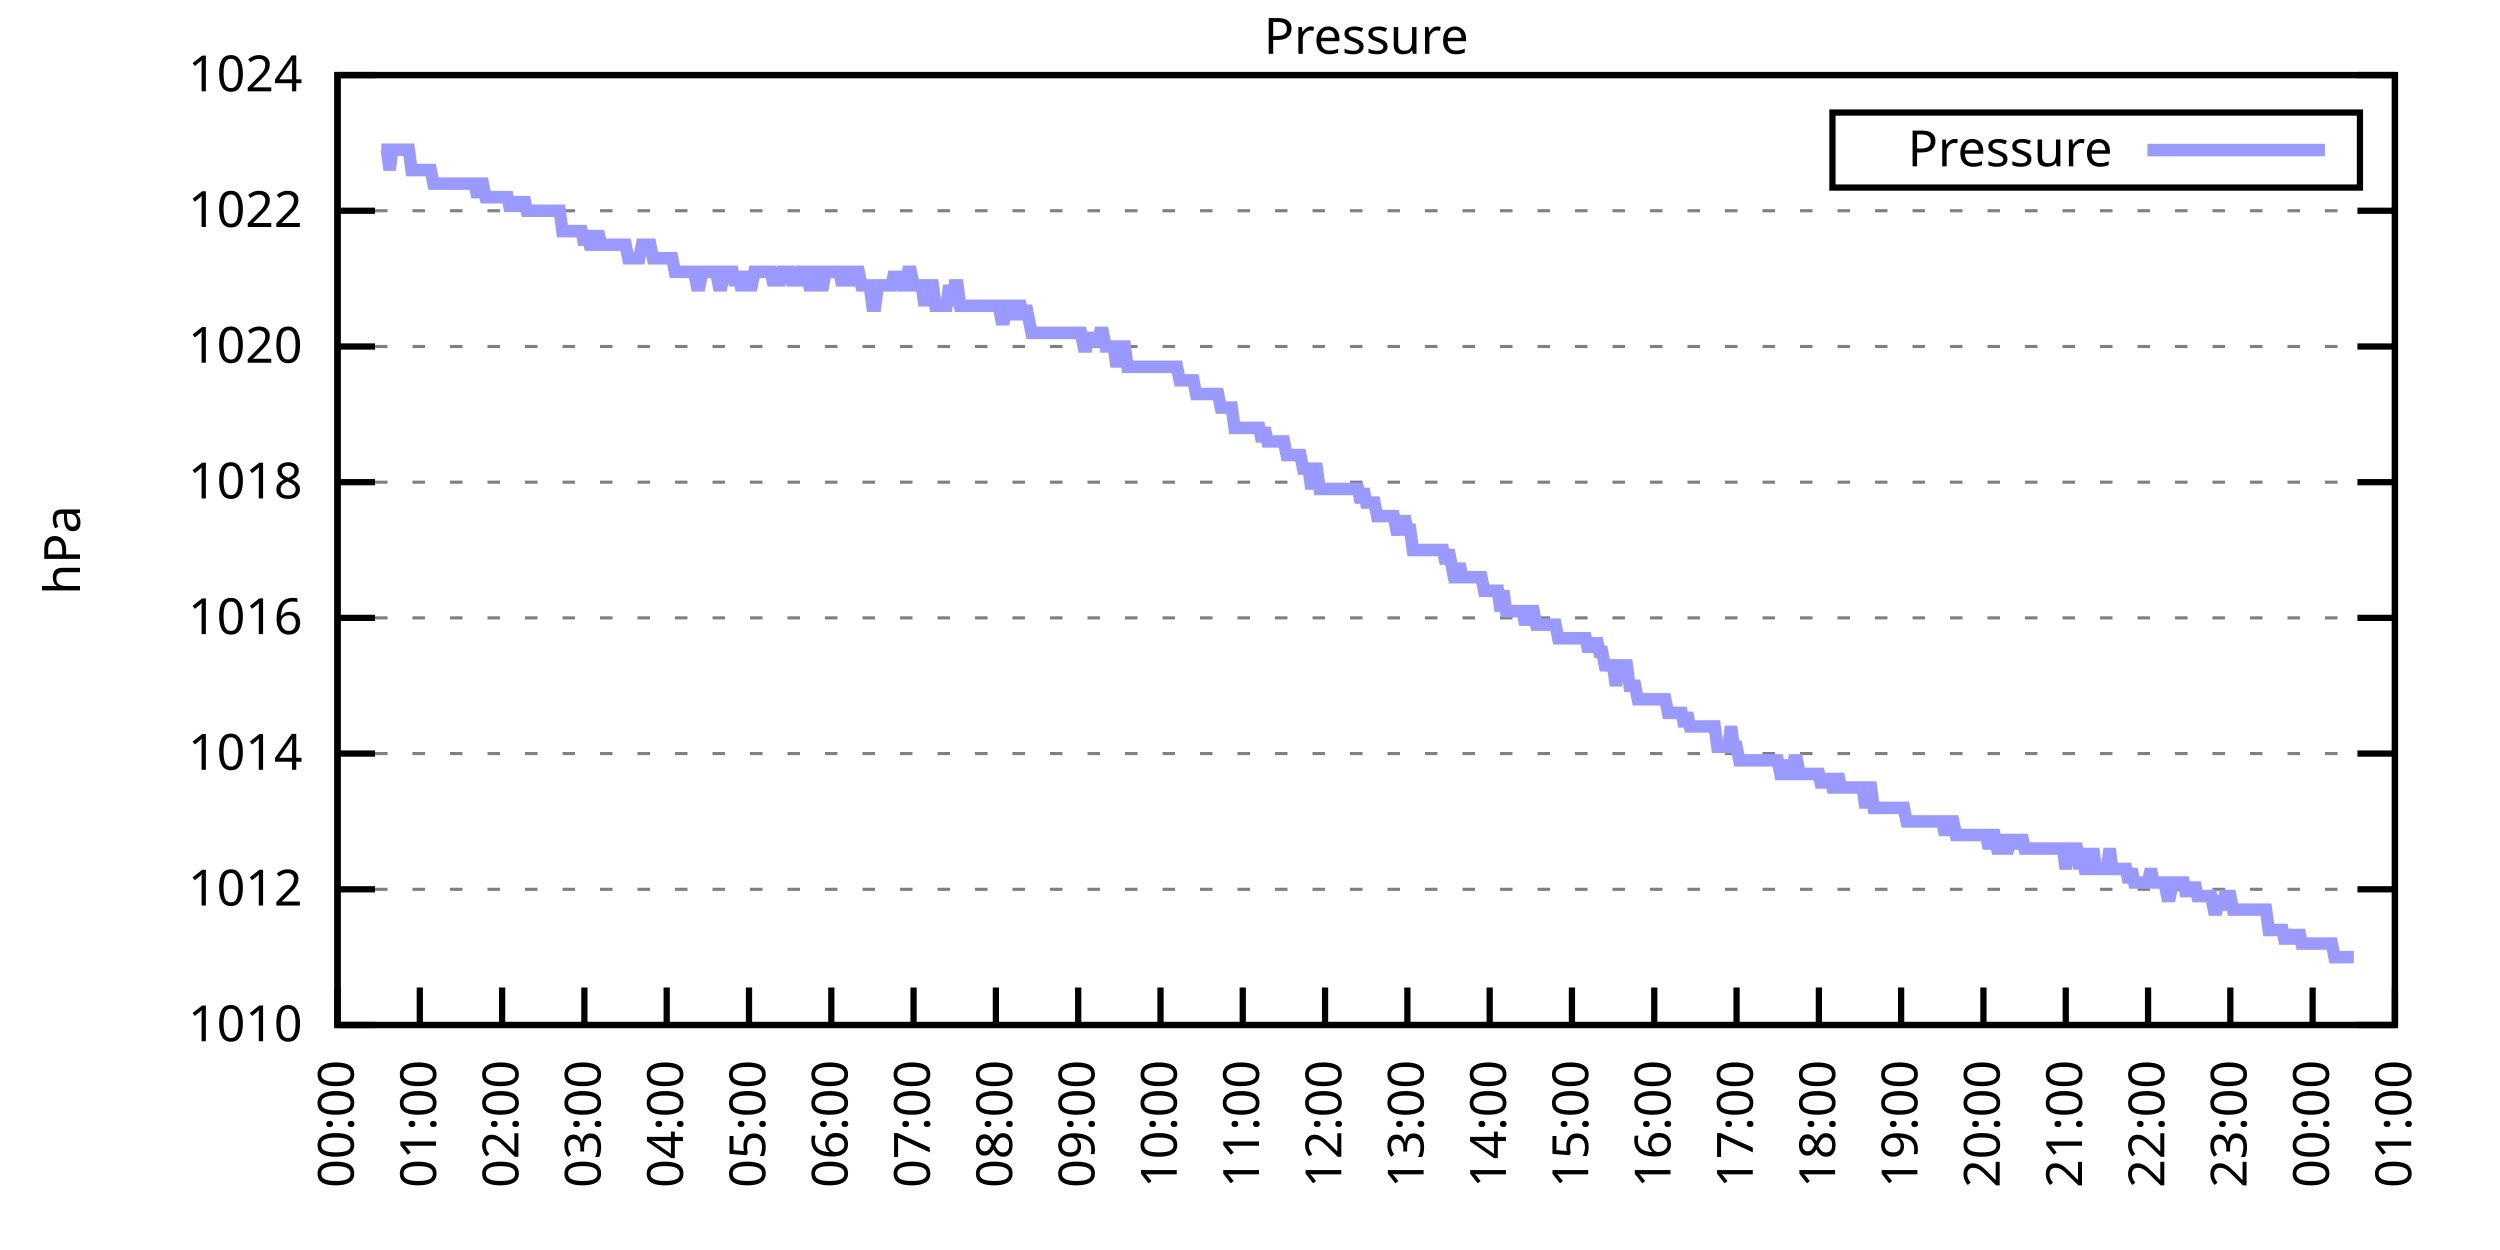
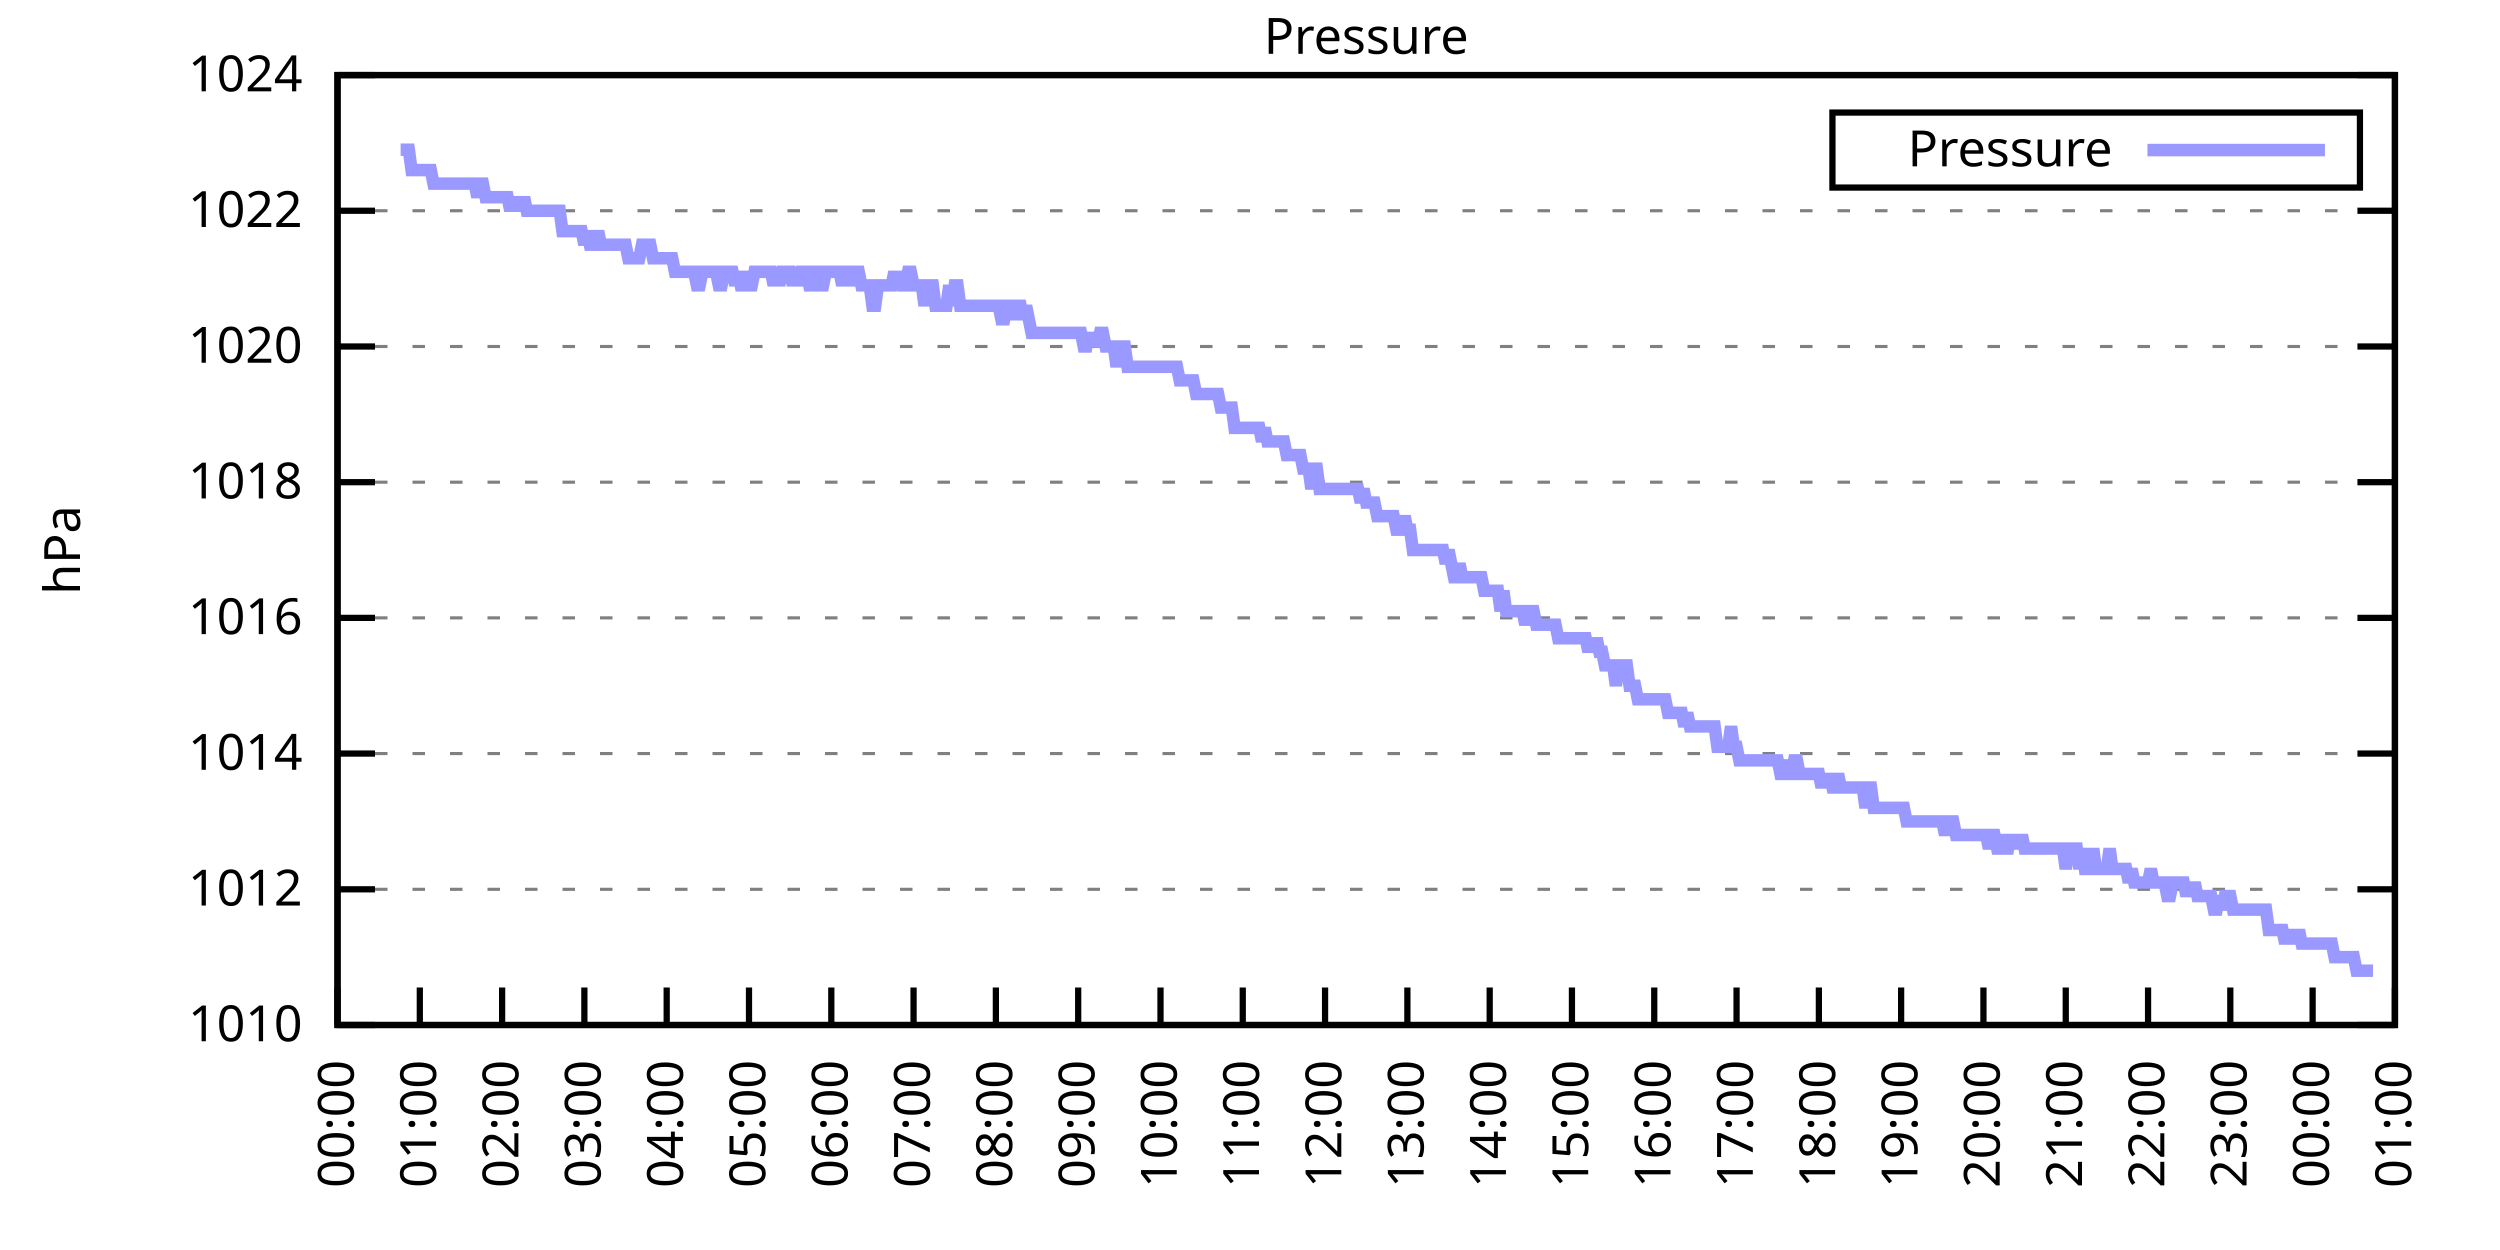
<svg xmlns="http://www.w3.org/2000/svg" xmlns:xlink="http://www.w3.org/1999/xlink" width="400" height="200" viewBox="0 0 400 200">
  <g id="gnuplot_canvas">
    <rect x="0" y="0" width="400" height="200" fill="none" />
    <defs>
      <circle id="gpDot" r="0.5" stroke-width="0.5" stroke="currentColor" />
      <path id="gpPt0" stroke-width="0.333" stroke="currentColor" d="M-1,0 h2 M0,-1 v2" />
      <path id="gpPt1" stroke-width="0.333" stroke="currentColor" d="M-1,-1 L1,1 M1,-1 L-1,1" />
      <path id="gpPt2" stroke-width="0.333" stroke="currentColor" d="M-1,0 L1,0 M0,-1 L0,1 M-1,-1 L1,1 M-1,1 L1,-1" />
      <rect id="gpPt3" stroke-width="0.333" stroke="currentColor" x="-1" y="-1" width="2" height="2" />
      <rect id="gpPt4" stroke-width="0.333" stroke="currentColor" fill="currentColor" x="-1" y="-1" width="2" height="2" />
      <circle id="gpPt5" stroke-width="0.333" stroke="currentColor" cx="0" cy="0" r="1" />
      <use xlink:href="#gpPt5" id="gpPt6" fill="currentColor" stroke="none" />
      <path id="gpPt7" stroke-width="0.333" stroke="currentColor" d="M0,-1.33 L-1.33,0.67 L1.33,0.67 z" />
      <use xlink:href="#gpPt7" id="gpPt8" fill="currentColor" stroke="none" />
      <use xlink:href="#gpPt7" id="gpPt9" stroke="currentColor" transform="rotate(180)" />
      <use xlink:href="#gpPt9" id="gpPt10" fill="currentColor" stroke="none" />
      <use xlink:href="#gpPt3" id="gpPt11" stroke="currentColor" transform="rotate(45)" />
      <use xlink:href="#gpPt11" id="gpPt12" fill="currentColor" stroke="none" />
      <path id="gpPt13" stroke-width="0.333" stroke="currentColor" d="M0,1.330 L1.265,0.411 L0.782,-1.067 L-0.782,-1.076 L-1.265,0.411 z" />
      <use xlink:href="#gpPt13" id="gpPt14" fill="currentColor" stroke="none" />
      <filter id="textbox" filterUnits="objectBoundingBox" x="0" y="0" height="1" width="1">
        <feFlood flood-color="white" flood-opacity="1" result="bgnd" />
        <feComposite in="SourceGraphic" in2="bgnd" operator="atop" />
      </filter>
      <filter id="greybox" filterUnits="objectBoundingBox" x="0" y="0" height="1" width="1">
        <feFlood flood-color="lightgrey" flood-opacity="1" result="grey" />
        <feComposite in="SourceGraphic" in2="grey" operator="atop" />
      </filter>
    </defs>
    <g fill="none" color="white" stroke="currentColor" stroke-width="1.00" stroke-linecap="butt" stroke-linejoin="miter">
</g>
    <g fill="none" color="black" stroke="currentColor" stroke-width="1.00" stroke-linecap="butt" stroke-linejoin="miter">
      <g stroke="none" shape-rendering="crispEdges">
        <polygon fill="rgb(255, 255, 255)" points="54.00,164.00 383.18,164.00 383.18,12.02 54.00,12.02 " />
      </g>
    </g>
    <g fill="none" color="black" stroke="currentColor" stroke-width="1.00" stroke-linecap="butt" stroke-linejoin="miter">
</g>
    <g fill="none" color="black" stroke="black" stroke-width="0.50" stroke-linecap="butt" stroke-linejoin="miter">
</g>
    <g fill="none" color="gray" stroke="currentColor" stroke-width="0.50" stroke-linecap="butt" stroke-linejoin="miter">
      <path stroke="gray" stroke-dasharray="2,4" class="gridline" d="M54.00,164.00 L383.19,164.00  " />
    </g>
    <g fill="none" color="gray" stroke="gray" stroke-width="1.00" stroke-linecap="butt" stroke-linejoin="miter">
</g>
    <g fill="none" color="black" stroke="currentColor" stroke-width="1.00" stroke-linecap="butt" stroke-linejoin="miter">
      <path stroke="black" d="M54.00,164.00 L60.00,164.00 M383.19,164.00 L377.19,164.00  " />
      <g transform="translate(48.40,166.60)" stroke="none" fill="black" font-family="Sans" font-size="8.00" text-anchor="end">
        <text>
          <tspan font-family="Sans"> 1010</tspan>
        </text>
      </g>
    </g>
    <g fill="none" color="black" stroke="currentColor" stroke-width="1.00" stroke-linecap="butt" stroke-linejoin="miter">
</g>
    <g fill="none" color="black" stroke="black" stroke-width="0.50" stroke-linecap="butt" stroke-linejoin="miter">
</g>
    <g fill="none" color="gray" stroke="currentColor" stroke-width="0.50" stroke-linecap="butt" stroke-linejoin="miter">
      <path stroke="gray" stroke-dasharray="2,4" class="gridline" d="M54.00,142.29 L383.19,142.29  " />
    </g>
    <g fill="none" color="gray" stroke="gray" stroke-width="1.00" stroke-linecap="butt" stroke-linejoin="miter">
</g>
    <g fill="none" color="black" stroke="currentColor" stroke-width="1.00" stroke-linecap="butt" stroke-linejoin="miter">
      <path stroke="black" d="M54.00,142.29 L60.00,142.29 M383.19,142.29 L377.19,142.29  " />
      <g transform="translate(48.40,144.89)" stroke="none" fill="black" font-family="Sans" font-size="8.00" text-anchor="end">
        <text>
          <tspan font-family="Sans"> 1012</tspan>
        </text>
      </g>
    </g>
    <g fill="none" color="black" stroke="currentColor" stroke-width="1.00" stroke-linecap="butt" stroke-linejoin="miter">
</g>
    <g fill="none" color="black" stroke="black" stroke-width="0.50" stroke-linecap="butt" stroke-linejoin="miter">
</g>
    <g fill="none" color="gray" stroke="currentColor" stroke-width="0.50" stroke-linecap="butt" stroke-linejoin="miter">
      <path stroke="gray" stroke-dasharray="2,4" class="gridline" d="M54.00,120.57 L383.19,120.57  " />
    </g>
    <g fill="none" color="gray" stroke="gray" stroke-width="1.00" stroke-linecap="butt" stroke-linejoin="miter">
</g>
    <g fill="none" color="black" stroke="currentColor" stroke-width="1.00" stroke-linecap="butt" stroke-linejoin="miter">
      <path stroke="black" d="M54.00,120.57 L60.00,120.57 M383.19,120.57 L377.19,120.57  " />
      <g transform="translate(48.40,123.17)" stroke="none" fill="black" font-family="Sans" font-size="8.00" text-anchor="end">
        <text>
          <tspan font-family="Sans"> 1014</tspan>
        </text>
      </g>
    </g>
    <g fill="none" color="black" stroke="currentColor" stroke-width="1.00" stroke-linecap="butt" stroke-linejoin="miter">
</g>
    <g fill="none" color="black" stroke="black" stroke-width="0.50" stroke-linecap="butt" stroke-linejoin="miter">
</g>
    <g fill="none" color="gray" stroke="currentColor" stroke-width="0.50" stroke-linecap="butt" stroke-linejoin="miter">
      <path stroke="gray" stroke-dasharray="2,4" class="gridline" d="M54.00,98.86 L383.19,98.86  " />
    </g>
    <g fill="none" color="gray" stroke="gray" stroke-width="1.00" stroke-linecap="butt" stroke-linejoin="miter">
</g>
    <g fill="none" color="black" stroke="currentColor" stroke-width="1.00" stroke-linecap="butt" stroke-linejoin="miter">
      <path stroke="black" d="M54.00,98.86 L60.00,98.86 M383.19,98.86 L377.19,98.86  " />
      <g transform="translate(48.40,101.46)" stroke="none" fill="black" font-family="Sans" font-size="8.00" text-anchor="end">
        <text>
          <tspan font-family="Sans"> 1016</tspan>
        </text>
      </g>
    </g>
    <g fill="none" color="black" stroke="currentColor" stroke-width="1.00" stroke-linecap="butt" stroke-linejoin="miter">
</g>
    <g fill="none" color="black" stroke="black" stroke-width="0.50" stroke-linecap="butt" stroke-linejoin="miter">
</g>
    <g fill="none" color="gray" stroke="currentColor" stroke-width="0.50" stroke-linecap="butt" stroke-linejoin="miter">
      <path stroke="gray" stroke-dasharray="2,4" class="gridline" d="M54.00,77.15 L383.19,77.15  " />
    </g>
    <g fill="none" color="gray" stroke="gray" stroke-width="1.00" stroke-linecap="butt" stroke-linejoin="miter">
</g>
    <g fill="none" color="black" stroke="currentColor" stroke-width="1.00" stroke-linecap="butt" stroke-linejoin="miter">
      <path stroke="black" d="M54.00,77.15 L60.00,77.15 M383.19,77.15 L377.19,77.15  " />
      <g transform="translate(48.40,79.75)" stroke="none" fill="black" font-family="Sans" font-size="8.00" text-anchor="end">
        <text>
          <tspan font-family="Sans"> 1018</tspan>
        </text>
      </g>
    </g>
    <g fill="none" color="black" stroke="currentColor" stroke-width="1.00" stroke-linecap="butt" stroke-linejoin="miter">
</g>
    <g fill="none" color="black" stroke="black" stroke-width="0.50" stroke-linecap="butt" stroke-linejoin="miter">
</g>
    <g fill="none" color="gray" stroke="currentColor" stroke-width="0.50" stroke-linecap="butt" stroke-linejoin="miter">
      <path stroke="gray" stroke-dasharray="2,4" class="gridline" d="M54.00,55.44 L383.19,55.44  " />
    </g>
    <g fill="none" color="gray" stroke="gray" stroke-width="1.00" stroke-linecap="butt" stroke-linejoin="miter">
</g>
    <g fill="none" color="black" stroke="currentColor" stroke-width="1.00" stroke-linecap="butt" stroke-linejoin="miter">
      <path stroke="black" d="M54.00,55.44 L60.00,55.44 M383.19,55.44 L377.19,55.44  " />
      <g transform="translate(48.40,58.04)" stroke="none" fill="black" font-family="Sans" font-size="8.00" text-anchor="end">
        <text>
          <tspan font-family="Sans"> 1020</tspan>
        </text>
      </g>
    </g>
    <g fill="none" color="black" stroke="currentColor" stroke-width="1.00" stroke-linecap="butt" stroke-linejoin="miter">
</g>
    <g fill="none" color="black" stroke="black" stroke-width="0.50" stroke-linecap="butt" stroke-linejoin="miter">
</g>
    <g fill="none" color="gray" stroke="currentColor" stroke-width="0.50" stroke-linecap="butt" stroke-linejoin="miter">
      <path stroke="gray" stroke-dasharray="2,4" class="gridline" d="M54.00,33.72 L383.19,33.72  " />
    </g>
    <g fill="none" color="gray" stroke="gray" stroke-width="1.00" stroke-linecap="butt" stroke-linejoin="miter">
</g>
    <g fill="none" color="black" stroke="currentColor" stroke-width="1.00" stroke-linecap="butt" stroke-linejoin="miter">
      <path stroke="black" d="M54.00,33.72 L60.00,33.72 M383.19,33.72 L377.19,33.72  " />
      <g transform="translate(48.40,36.32)" stroke="none" fill="black" font-family="Sans" font-size="8.00" text-anchor="end">
        <text>
          <tspan font-family="Sans"> 1022</tspan>
        </text>
      </g>
    </g>
    <g fill="none" color="black" stroke="currentColor" stroke-width="1.00" stroke-linecap="butt" stroke-linejoin="miter">
</g>
    <g fill="none" color="black" stroke="black" stroke-width="0.50" stroke-linecap="butt" stroke-linejoin="miter">
</g>
    <g fill="none" color="gray" stroke="currentColor" stroke-width="0.50" stroke-linecap="butt" stroke-linejoin="miter">
      <path stroke="gray" stroke-dasharray="2,4" class="gridline" d="M54.00,12.01 L383.19,12.01  " />
    </g>
    <g fill="none" color="gray" stroke="gray" stroke-width="1.00" stroke-linecap="butt" stroke-linejoin="miter">
</g>
    <g fill="none" color="black" stroke="currentColor" stroke-width="1.00" stroke-linecap="butt" stroke-linejoin="miter">
      <path stroke="black" d="M54.00,12.01 L60.00,12.01 M383.19,12.01 L377.19,12.01  " />
      <g transform="translate(48.40,14.61)" stroke="none" fill="black" font-family="Sans" font-size="8.00" text-anchor="end">
        <text>
          <tspan font-family="Sans"> 1024</tspan>
        </text>
      </g>
    </g>
    <g fill="none" color="black" stroke="currentColor" stroke-width="1.00" stroke-linecap="butt" stroke-linejoin="miter">
      <path stroke="black" d="M54.00,164.00 L54.00,158.00  " />
      <g transform="translate(56.60,169.60) rotate(270.00)" stroke="none" fill="black" font-family="Sans" font-size="8.00" text-anchor="end">
        <text>
          <tspan font-family="Sans">00:00</tspan>
        </text>
      </g>
    </g>
    <g fill="none" color="black" stroke="currentColor" stroke-width="1.00" stroke-linecap="butt" stroke-linejoin="miter">
      <path stroke="black" d="M67.17,164.00 L67.17,158.00  " />
      <g transform="translate(69.77,169.60) rotate(270.00)" stroke="none" fill="black" font-family="Sans" font-size="8.00" text-anchor="end">
        <text>
          <tspan font-family="Sans">01:00</tspan>
        </text>
      </g>
    </g>
    <g fill="none" color="black" stroke="currentColor" stroke-width="1.00" stroke-linecap="butt" stroke-linejoin="miter">
      <path stroke="black" d="M80.34,164.00 L80.34,158.00  " />
      <g transform="translate(82.94,169.60) rotate(270.00)" stroke="none" fill="black" font-family="Sans" font-size="8.00" text-anchor="end">
        <text>
          <tspan font-family="Sans">02:00</tspan>
        </text>
      </g>
    </g>
    <g fill="none" color="black" stroke="currentColor" stroke-width="1.00" stroke-linecap="butt" stroke-linejoin="miter">
      <path stroke="black" d="M93.50,164.00 L93.50,158.00  " />
      <g transform="translate(96.10,169.60) rotate(270.00)" stroke="none" fill="black" font-family="Sans" font-size="8.00" text-anchor="end">
        <text>
          <tspan font-family="Sans">03:00</tspan>
        </text>
      </g>
    </g>
    <g fill="none" color="black" stroke="currentColor" stroke-width="1.00" stroke-linecap="butt" stroke-linejoin="miter">
      <path stroke="black" d="M106.67,164.00 L106.67,158.00  " />
      <g transform="translate(109.27,169.60) rotate(270.00)" stroke="none" fill="black" font-family="Sans" font-size="8.00" text-anchor="end">
        <text>
          <tspan font-family="Sans">04:00</tspan>
        </text>
      </g>
    </g>
    <g fill="none" color="black" stroke="currentColor" stroke-width="1.00" stroke-linecap="butt" stroke-linejoin="miter">
      <path stroke="black" d="M119.84,164.00 L119.84,158.00  " />
      <g transform="translate(122.44,169.60) rotate(270.00)" stroke="none" fill="black" font-family="Sans" font-size="8.00" text-anchor="end">
        <text>
          <tspan font-family="Sans">05:00</tspan>
        </text>
      </g>
    </g>
    <g fill="none" color="black" stroke="currentColor" stroke-width="1.00" stroke-linecap="butt" stroke-linejoin="miter">
      <path stroke="black" d="M133.01,164.00 L133.01,158.00  " />
      <g transform="translate(135.61,169.60) rotate(270.00)" stroke="none" fill="black" font-family="Sans" font-size="8.00" text-anchor="end">
        <text>
          <tspan font-family="Sans">06:00</tspan>
        </text>
      </g>
    </g>
    <g fill="none" color="black" stroke="currentColor" stroke-width="1.00" stroke-linecap="butt" stroke-linejoin="miter">
      <path stroke="black" d="M146.17,164.00 L146.17,158.00  " />
      <g transform="translate(148.77,169.60) rotate(270.00)" stroke="none" fill="black" font-family="Sans" font-size="8.00" text-anchor="end">
        <text>
          <tspan font-family="Sans">07:00</tspan>
        </text>
      </g>
    </g>
    <g fill="none" color="black" stroke="currentColor" stroke-width="1.00" stroke-linecap="butt" stroke-linejoin="miter">
      <path stroke="black" d="M159.34,164.00 L159.34,158.00  " />
      <g transform="translate(161.94,169.60) rotate(270.00)" stroke="none" fill="black" font-family="Sans" font-size="8.00" text-anchor="end">
        <text>
          <tspan font-family="Sans">08:00</tspan>
        </text>
      </g>
    </g>
    <g fill="none" color="black" stroke="currentColor" stroke-width="1.00" stroke-linecap="butt" stroke-linejoin="miter">
      <path stroke="black" d="M172.51,164.00 L172.51,158.00  " />
      <g transform="translate(175.11,169.60) rotate(270.00)" stroke="none" fill="black" font-family="Sans" font-size="8.00" text-anchor="end">
        <text>
          <tspan font-family="Sans">09:00</tspan>
        </text>
      </g>
    </g>
    <g fill="none" color="black" stroke="currentColor" stroke-width="1.00" stroke-linecap="butt" stroke-linejoin="miter">
      <path stroke="black" d="M185.68,164.00 L185.68,158.00  " />
      <g transform="translate(188.28,169.60) rotate(270.00)" stroke="none" fill="black" font-family="Sans" font-size="8.00" text-anchor="end">
        <text>
          <tspan font-family="Sans">10:00</tspan>
        </text>
      </g>
    </g>
    <g fill="none" color="black" stroke="currentColor" stroke-width="1.00" stroke-linecap="butt" stroke-linejoin="miter">
      <path stroke="black" d="M198.84,164.00 L198.84,158.00  " />
      <g transform="translate(201.44,169.60) rotate(270.00)" stroke="none" fill="black" font-family="Sans" font-size="8.00" text-anchor="end">
        <text>
          <tspan font-family="Sans">11:00</tspan>
        </text>
      </g>
    </g>
    <g fill="none" color="black" stroke="currentColor" stroke-width="1.00" stroke-linecap="butt" stroke-linejoin="miter">
      <path stroke="black" d="M212.01,164.00 L212.01,158.00  " />
      <g transform="translate(214.61,169.60) rotate(270.00)" stroke="none" fill="black" font-family="Sans" font-size="8.00" text-anchor="end">
        <text>
          <tspan font-family="Sans">12:00</tspan>
        </text>
      </g>
    </g>
    <g fill="none" color="black" stroke="currentColor" stroke-width="1.00" stroke-linecap="butt" stroke-linejoin="miter">
      <path stroke="black" d="M225.18,164.00 L225.18,158.00  " />
      <g transform="translate(227.78,169.60) rotate(270.00)" stroke="none" fill="black" font-family="Sans" font-size="8.00" text-anchor="end">
        <text>
          <tspan font-family="Sans">13:00</tspan>
        </text>
      </g>
    </g>
    <g fill="none" color="black" stroke="currentColor" stroke-width="1.00" stroke-linecap="butt" stroke-linejoin="miter">
      <path stroke="black" d="M238.35,164.00 L238.35,158.00  " />
      <g transform="translate(240.95,169.60) rotate(270.00)" stroke="none" fill="black" font-family="Sans" font-size="8.00" text-anchor="end">
        <text>
          <tspan font-family="Sans">14:00</tspan>
        </text>
      </g>
    </g>
    <g fill="none" color="black" stroke="currentColor" stroke-width="1.00" stroke-linecap="butt" stroke-linejoin="miter">
      <path stroke="black" d="M251.51,164.00 L251.51,158.00  " />
      <g transform="translate(254.11,169.60) rotate(270.00)" stroke="none" fill="black" font-family="Sans" font-size="8.00" text-anchor="end">
        <text>
          <tspan font-family="Sans">15:00</tspan>
        </text>
      </g>
    </g>
    <g fill="none" color="black" stroke="currentColor" stroke-width="1.00" stroke-linecap="butt" stroke-linejoin="miter">
      <path stroke="black" d="M264.68,164.00 L264.68,158.00  " />
      <g transform="translate(267.28,169.60) rotate(270.00)" stroke="none" fill="black" font-family="Sans" font-size="8.00" text-anchor="end">
        <text>
          <tspan font-family="Sans">16:00</tspan>
        </text>
      </g>
    </g>
    <g fill="none" color="black" stroke="currentColor" stroke-width="1.00" stroke-linecap="butt" stroke-linejoin="miter">
      <path stroke="black" d="M277.85,164.00 L277.85,158.00  " />
      <g transform="translate(280.45,169.60) rotate(270.00)" stroke="none" fill="black" font-family="Sans" font-size="8.00" text-anchor="end">
        <text>
          <tspan font-family="Sans">17:00</tspan>
        </text>
      </g>
    </g>
    <g fill="none" color="black" stroke="currentColor" stroke-width="1.00" stroke-linecap="butt" stroke-linejoin="miter">
      <path stroke="black" d="M291.02,164.00 L291.02,158.00  " />
      <g transform="translate(293.62,169.60) rotate(270.00)" stroke="none" fill="black" font-family="Sans" font-size="8.00" text-anchor="end">
        <text>
          <tspan font-family="Sans">18:00</tspan>
        </text>
      </g>
    </g>
    <g fill="none" color="black" stroke="currentColor" stroke-width="1.00" stroke-linecap="butt" stroke-linejoin="miter">
      <path stroke="black" d="M304.18,164.00 L304.18,158.00  " />
      <g transform="translate(306.78,169.60) rotate(270.00)" stroke="none" fill="black" font-family="Sans" font-size="8.00" text-anchor="end">
        <text>
          <tspan font-family="Sans">19:00</tspan>
        </text>
      </g>
    </g>
    <g fill="none" color="black" stroke="currentColor" stroke-width="1.00" stroke-linecap="butt" stroke-linejoin="miter">
      <path stroke="black" d="M317.35,164.00 L317.35,158.00  " />
      <g transform="translate(319.95,169.60) rotate(270.00)" stroke="none" fill="black" font-family="Sans" font-size="8.00" text-anchor="end">
        <text>
          <tspan font-family="Sans">20:00</tspan>
        </text>
      </g>
    </g>
    <g fill="none" color="black" stroke="currentColor" stroke-width="1.00" stroke-linecap="butt" stroke-linejoin="miter">
      <path stroke="black" d="M330.52,164.00 L330.52,158.00  " />
      <g transform="translate(333.12,169.60) rotate(270.00)" stroke="none" fill="black" font-family="Sans" font-size="8.00" text-anchor="end">
        <text>
          <tspan font-family="Sans">21:00</tspan>
        </text>
      </g>
    </g>
    <g fill="none" color="black" stroke="currentColor" stroke-width="1.00" stroke-linecap="butt" stroke-linejoin="miter">
      <path stroke="black" d="M343.69,164.00 L343.69,158.00  " />
      <g transform="translate(346.29,169.60) rotate(270.00)" stroke="none" fill="black" font-family="Sans" font-size="8.00" text-anchor="end">
        <text>
          <tspan font-family="Sans">22:00</tspan>
        </text>
      </g>
    </g>
    <g fill="none" color="black" stroke="currentColor" stroke-width="1.00" stroke-linecap="butt" stroke-linejoin="miter">
      <path stroke="black" d="M356.85,164.00 L356.85,158.00  " />
      <g transform="translate(359.45,169.60) rotate(270.00)" stroke="none" fill="black" font-family="Sans" font-size="8.00" text-anchor="end">
        <text>
          <tspan font-family="Sans">23:00</tspan>
        </text>
      </g>
    </g>
    <g fill="none" color="black" stroke="currentColor" stroke-width="1.00" stroke-linecap="butt" stroke-linejoin="miter">
      <path stroke="black" d="M370.02,164.00 L370.02,158.00  " />
      <g transform="translate(372.62,169.60) rotate(270.00)" stroke="none" fill="black" font-family="Sans" font-size="8.00" text-anchor="end">
        <text>
          <tspan font-family="Sans">00:00</tspan>
        </text>
      </g>
    </g>
    <g fill="none" color="black" stroke="currentColor" stroke-width="1.00" stroke-linecap="butt" stroke-linejoin="miter">
      <path stroke="black" d="M383.19,164.00 L383.19,158.00  " />
      <g transform="translate(385.79,169.60) rotate(270.00)" stroke="none" fill="black" font-family="Sans" font-size="8.00" text-anchor="end">
        <text>
          <tspan font-family="Sans">01:00</tspan>
        </text>
      </g>
    </g>
    <g fill="none" color="black" stroke="currentColor" stroke-width="1.00" stroke-linecap="butt" stroke-linejoin="miter">
</g>
    <g fill="none" color="black" stroke="currentColor" stroke-width="1.00" stroke-linecap="butt" stroke-linejoin="miter">
      <path stroke="black" d="M54.00,12.01 L54.00,164.00 L383.19,164.00 L383.19,12.01 L54.00,12.01 Z  " />
    </g>
    <g fill="none" color="black" stroke="currentColor" stroke-width="1.00" stroke-linecap="butt" stroke-linejoin="miter">
</g>
    <g fill="none" color="black" stroke="currentColor" stroke-width="1.00" stroke-linecap="butt" stroke-linejoin="miter">
      <path stroke="black" d="M293.19,30.01 L293.19,18.01 L377.59,18.01 L377.59,30.01 L293.19,30.01 Z  " />
    </g>
    <g id="Pressure_plot_1">
      <g fill="none" color="white" stroke="black" stroke-width="2.00" stroke-linecap="butt" stroke-linejoin="miter">
</g>
      <g fill="none" color="black" stroke="currentColor" stroke-width="2.00" stroke-linecap="butt" stroke-linejoin="miter">
        <g transform="translate(337.99,26.61)" stroke="none" fill="black" font-family="Sans" font-size="8.00" text-anchor="end">
          <text>
            <tspan font-family="Sans">Pressure</tspan>
          </text>
        </g>
      </g>
      <g fill="none" color="black" stroke="currentColor" stroke-width="2.00" stroke-linecap="butt" stroke-linejoin="miter">
-         <path stroke="rgb(153, 153, 255)" d="M343.59,24.01 L371.99,24.01 M61.02,23.95 L61.46,23.95 L61.90,23.95 L62.34,27.21 L62.78,23.95 L63.22,23.95   L63.66,23.95 L64.10,23.95 L64.53,23.95 L64.97,23.95 L65.41,23.95 L65.85,27.21 L66.29,27.21 L66.73,27.21   L67.17,27.21 L67.61,27.21 L68.05,27.21 L68.48,27.21 L68.92,27.21 L69.36,29.38 L69.80,29.38 L70.24,29.38   L70.68,29.38 L71.12,29.38 L71.56,29.38 L72.00,29.38 L72.43,29.38 L72.87,29.38 L73.31,29.38 L73.75,29.38   L74.19,29.38 L74.63,29.38 L75.07,29.38 L75.51,29.38 L75.95,29.38 L76.38,31.55 L76.82,29.38 L77.26,29.38   L77.70,31.55 L78.14,31.55 L78.58,31.55 L79.02,31.55 L79.46,31.55 L79.90,31.55 L80.34,31.55 L80.77,31.55   L81.21,31.55 L81.65,33.72 L82.09,31.55 L82.53,33.72 L82.97,31.55 L83.41,33.72 L83.85,31.55 L84.29,33.72   L84.72,33.72 L85.16,33.72 L85.60,33.72 L86.04,33.72 L86.48,33.72 L86.92,33.72 L87.36,33.72 L87.80,33.72   L88.24,33.72 L88.67,33.72 L89.11,33.72 L89.55,33.72 L89.99,36.98 L90.43,36.98 L90.87,36.98 L91.31,36.98   L91.75,36.98 L92.19,36.98 L92.62,36.98 L93.06,36.98 L93.50,39.15 L93.94,36.98 L94.38,39.15 L94.82,39.15   L95.26,39.15 L95.70,36.98 L96.14,39.15 L96.58,39.15 L97.01,39.15 L97.45,39.15 L97.89,39.15 L98.33,39.15   L98.77,39.15 L99.21,39.15 L99.65,39.15 L100.09,39.15 L100.53,41.32 L100.96,41.32 L101.40,41.32 L101.84,41.32   L102.28,41.32 L102.72,39.15 L103.16,39.15 L103.60,39.15 L104.04,39.15 L104.48,41.32 L104.91,41.32 L105.35,41.32   L105.79,41.32 L106.23,41.32 L106.67,41.32 L107.11,41.32 L107.55,41.32 L107.99,43.49 L108.43,43.49 L108.87,43.49   L109.30,43.49 L109.74,43.49 L110.18,43.49 L110.62,43.49 L111.06,43.49 L111.50,45.66 L111.94,45.66 L112.38,43.49   L112.82,43.49 L113.25,43.49 L113.69,43.49 L114.13,43.49 L114.57,43.49 L115.01,45.66 L115.45,45.66 L115.89,43.49   L116.33,43.49 L116.77,43.49 L117.20,43.49 L117.64,45.66 L118.08,43.49 L118.52,45.66 L118.96,45.66 L119.40,43.49   L119.84,45.66 L120.28,45.66 L120.72,43.49 L121.15,43.49 L121.59,43.49 L122.03,43.49 L122.47,43.49 L122.91,43.49   L123.35,43.49 L123.79,45.66 L124.23,43.49 L124.67,45.66 L125.11,43.49 L125.54,43.49 L125.98,43.49 L126.42,43.49   L126.86,45.66 L127.30,43.49 L127.74,45.66 L128.18,43.49 L128.62,43.49 L129.06,43.49 L129.49,45.66 L129.93,45.66   L130.37,43.49 L130.81,43.49 L131.25,45.66 L131.69,45.66 L132.13,43.49 L132.57,43.49 L133.01,43.49 L133.44,43.49   L133.88,43.49 L134.32,43.49 L134.76,45.66 L135.20,43.49 L135.64,43.49 L136.08,43.49 L136.52,45.66 L136.96,43.49   L137.39,43.49 L137.83,45.66 L138.27,45.66 L138.71,45.66 L139.15,45.66 L139.59,48.92 L140.03,48.92 L140.47,45.66   L140.91,45.66 L141.35,45.66 L141.78,45.66 L142.22,45.66 L142.66,45.66 L143.10,43.49 L143.54,45.66 L143.98,43.49   L144.42,45.66 L144.86,45.66 L145.30,43.49 L145.73,43.49 L146.17,45.66 L146.61,45.66 L147.05,45.66 L147.49,45.66   L147.93,48.92 L148.37,45.66 L148.81,45.66 L149.25,45.66 L149.68,48.92 L150.12,48.92 L150.56,48.92 L151.00,48.92   L151.44,48.92 L151.88,45.66 L152.32,48.92 L152.76,45.66 L153.20,45.66 L153.63,48.92 L154.07,48.92 L154.51,48.92   L154.95,48.92 L155.39,48.92 L155.83,48.92 L156.27,48.92 L156.71,48.92 L157.15,48.92 L157.59,48.92 L158.02,48.92   L158.46,48.92 L158.90,48.92 L159.34,48.92 L159.78,48.92 L160.22,51.09 L160.66,51.09 L161.10,48.92 L161.54,48.92   L161.97,51.09 L162.41,48.92 L162.85,48.92 L163.29,48.92 L163.73,51.09 L164.17,48.92 L164.61,51.09 L165.05,53.26   L165.49,53.26 L165.92,53.26 L166.36,53.26 L166.80,53.26 L167.24,53.26 L167.68,53.26 L168.12,53.26 L168.56,53.26   L169.00,53.26 L169.44,53.26 L169.87,53.26 L170.31,53.26 L170.75,53.26 L171.19,53.26 L171.63,53.26 L172.07,53.26   L172.51,53.26 L172.95,53.26 L173.39,55.44 L173.83,55.44 L174.26,53.26 L174.70,55.44 L175.14,53.26 L175.58,55.44   L176.02,53.26 L176.46,53.26 L176.90,55.44 L177.34,55.44 L177.78,55.44 L178.21,55.44 L178.65,58.69 L179.09,55.44   L179.53,55.44 L179.97,55.44 L180.41,58.69 L180.85,58.69 L181.29,58.69 L181.73,58.69 L182.16,58.69 L182.60,58.69   L183.04,58.69 L183.48,58.69 L183.92,58.69 L184.36,58.69 L184.80,58.69 L185.24,58.69 L185.68,58.69 L186.11,58.69   L186.55,58.69 L186.99,58.69 L187.43,58.69 L187.87,58.69 L188.31,58.69 L188.75,60.86 L189.19,60.86 L189.63,60.86   L190.07,60.86 L190.50,60.86 L190.94,60.86 L191.38,63.04 L191.82,63.04 L192.26,63.04 L192.70,63.04 L193.14,63.04   L193.58,63.04 L194.02,63.04 L194.45,63.04 L194.89,63.04 L195.33,65.21 L195.77,65.21 L196.21,65.21 L196.65,65.21   L197.09,65.21 L197.53,68.46 L197.97,68.46 L198.40,68.46 L198.84,68.46 L199.28,68.46 L199.72,68.46 L200.16,68.46   L200.60,68.46 L201.04,68.46 L201.48,68.46 L201.92,70.63 L202.35,68.46 L202.79,70.63 L203.23,70.63 L203.67,70.63   L204.11,70.63 L204.55,70.63 L204.99,70.63 L205.43,70.63 L205.87,72.81 L206.31,72.81 L206.74,72.81 L207.18,72.81   L207.62,72.81 L208.06,72.81 L208.50,74.98 L208.94,74.98 L209.38,74.98 L209.82,78.23 L210.26,74.98 L210.69,74.98   L211.13,78.23 L211.57,78.23 L212.01,78.23 L212.45,78.23 L212.89,78.23 L213.33,78.23 L213.77,78.23 L214.21,78.23   L214.64,78.23 L215.08,78.23 L215.52,78.23 L215.96,78.23 L216.40,78.23 L216.84,78.23 L217.28,78.23 L217.72,80.41   L218.16,78.23 L218.60,80.41 L219.03,80.41 L219.47,80.41 L219.91,80.41 L220.35,82.58 L220.79,82.58 L221.23,82.58   L221.67,82.58 L222.11,82.58 L222.55,82.58 L222.98,82.58 L223.42,84.75 L223.86,84.75 L224.30,84.75 L224.74,82.58   L225.18,84.75 L225.62,84.75 L226.06,88.00 L226.50,88.00 L226.93,88.00 L227.37,88.00 L227.81,88.00 L228.25,88.00   L228.69,88.00 L229.13,88.00 L229.57,88.00 L230.01,88.00 L230.45,88.00 L230.88,88.00 L231.32,90.18 L231.76,88.00   L232.20,90.18 L232.64,92.35 L233.08,92.35 L233.52,90.18 L233.96,92.35 L234.40,92.35 L234.84,92.35 L235.27,92.35   L235.71,92.35 L236.15,92.35 L236.59,92.35 L237.03,92.35 L237.47,94.52 L237.91,94.52 L238.35,94.52 L238.79,94.52   L239.22,94.52 L239.66,94.52 L240.10,97.78 L240.54,94.52 L240.98,97.78 L241.42,97.78 L241.86,97.78 L242.30,97.78   L242.74,97.78 L243.17,97.78 L243.61,97.78 L244.05,99.95 L244.49,97.78 L244.93,97.78 L245.37,97.78 L245.81,99.95   L246.25,99.95 L246.69,99.95 L247.12,99.95 L247.56,99.95 L248.00,99.95 L248.44,99.95 L248.88,99.95 L249.32,102.12   L249.76,102.12 L250.20,102.12 L250.64,102.12 L251.08,102.12 L251.51,102.12 L251.95,102.12 L252.39,102.12 L252.83,102.12   L253.27,102.12 L253.71,102.12 L254.15,104.29 L254.59,102.12 L255.03,104.29 L255.46,102.12 L255.90,104.29 L256.34,104.29   L256.78,106.46 L257.22,106.46 L257.66,106.46 L258.10,106.46 L258.54,109.72 L258.98,106.46 L259.41,106.46 L259.85,106.46   L260.29,106.46 L260.73,109.72 L261.17,109.72 L261.61,109.72 L262.05,111.89 L262.49,111.89 L262.93,111.89 L263.36,111.89   L263.80,111.89 L264.24,111.89 L264.68,111.89 L265.12,111.89 L265.56,111.89 L266.00,111.89 L266.44,111.89 L266.88,114.06   L267.32,114.06 L267.75,114.06 L268.19,114.06 L268.63,114.06 L269.07,114.06 L269.51,116.23 L269.95,114.06 L270.39,116.23   L270.83,116.23 L271.27,116.23 L271.70,116.23 L272.14,116.23 L272.58,116.23 L273.02,116.23 L273.46,116.23 L273.90,116.23   L274.34,116.23 L274.78,119.49 L275.22,119.49 L275.65,119.49 L276.09,119.49 L276.53,119.49 L276.97,116.23 L277.41,119.49   L277.85,119.49 L278.29,121.66 L278.73,121.66 L279.17,121.66 L279.60,121.66 L280.04,121.66 L280.48,121.66 L280.92,121.66   L281.36,121.66 L281.80,121.66 L282.24,121.66 L282.68,121.66 L283.12,121.66 L283.56,121.66 L283.99,121.66 L284.43,121.66   L284.87,123.83 L285.31,123.83 L285.75,121.66 L286.19,123.83 L286.63,123.83 L287.07,121.66 L287.51,121.66 L287.94,123.83   L288.38,123.83 L288.82,123.83 L289.26,123.83 L289.70,123.83 L290.14,123.83 L290.58,123.83 L291.02,123.83 L291.46,126.00   L291.89,123.83 L292.33,126.00 L292.77,123.83 L293.21,126.00 L293.65,126.00 L294.09,123.83 L294.53,126.00 L294.97,126.00   L295.41,126.00 L295.84,126.00 L296.28,126.00 L296.72,126.00 L297.16,126.00 L297.60,126.00 L298.04,126.00 L298.48,129.26   L298.92,126.00 L299.36,126.00 L299.80,129.26 L300.23,129.26 L300.67,129.26 L301.11,129.26 L301.55,129.26 L301.99,129.26   L302.43,129.26 L302.87,129.26 L303.31,129.26 L303.75,129.26 L304.18,129.26 L304.62,129.26 L305.06,131.43 L305.50,131.43   L305.94,131.43 L306.38,131.43 L306.82,131.43 L307.26,131.43 L307.70,131.43 L308.13,131.43 L308.57,131.43 L309.01,131.43   L309.45,131.43 L309.89,131.43 L310.33,131.43 L310.77,131.43 L311.21,133.60 L311.65,131.43 L312.08,131.43 L312.52,131.43   L312.96,133.60 L313.40,133.60 L313.84,133.60 L314.28,133.60 L314.72,133.60 L315.60,133.60 L316.04,133.60 L316.47,133.60   L316.91,133.60 L317.35,133.60 L317.79,133.60 L318.23,135.77 L318.67,133.60 L319.11,133.60 L319.55,135.77 L319.99,135.77   L320.42,133.60 L320.86,135.77 L321.30,135.77 L321.74,133.60 L322.18,135.77 L322.62,133.60 L323.06,135.77 L323.50,133.60   L323.94,135.77 L324.37,135.77 L324.81,135.77 L325.25,135.77 L325.69,135.77 L326.13,135.77 L326.57,135.77 L327.01,135.77   L327.45,135.77 L327.89,135.77 L328.33,135.77 L328.76,135.77 L329.20,135.77 L329.64,135.77 L330.08,135.77 L330.52,139.03   L330.96,135.77 L331.40,135.77 L331.84,135.77 L332.28,135.77 L332.71,139.03 L333.15,135.77 L333.59,139.03 L334.03,139.03   L334.47,139.03 L334.91,135.77 L335.35,139.03 L335.79,139.03 L336.23,139.03 L336.66,139.03 L337.10,139.03 L337.54,135.77   L337.98,139.03 L338.42,139.03 L338.86,139.03 L339.30,139.03 L339.74,139.03 L340.18,139.03 L340.61,141.20 L341.05,139.03   L341.49,141.20 L341.93,141.20 L342.37,141.20 L342.81,141.20 L343.25,141.20 L343.69,141.20 L344.13,139.03 L344.57,141.20   L345.00,141.20 L345.44,141.20 L345.88,141.20 L346.32,141.20 L346.76,143.37 L347.20,143.37 L347.64,141.20 L348.08,141.20   L348.52,141.20 L348.95,141.20 L349.39,141.20 L349.83,143.37 L350.27,141.20 L350.71,143.37 L351.15,141.20 L351.59,143.37   L352.03,143.37 L352.47,143.37 L352.90,143.37 L353.34,143.37 L353.78,143.37 L354.22,145.54 L354.66,145.54 L355.10,143.37   L355.54,145.54 L355.98,143.37 L356.42,143.37 L356.85,143.37 L357.29,145.54 L357.73,145.54 L358.17,145.54 L358.61,145.54   L359.05,145.54 L359.49,145.54 L359.93,145.54 L360.37,145.54 L360.81,145.54 L361.24,145.54 L361.68,145.54 L362.12,145.54   L362.56,145.54 L363.00,148.80 L363.44,148.80 L363.88,148.80 L364.32,148.80 L364.76,148.80 L365.19,148.80 L365.63,150.97   L366.07,148.80 L366.51,150.97 L366.95,148.80 L367.39,150.97 L367.83,148.80 L368.27,150.97 L368.71,150.97 L369.14,150.97   L369.58,150.97 L370.02,150.97 L370.46,150.97 L370.90,150.97 L371.34,150.97 L371.78,150.97 L372.22,150.97 L372.66,150.97   L373.09,150.97 L373.53,153.14 L373.97,153.14 L374.41,153.14 L374.85,153.14 L375.29,153.14 L375.73,153.14 L376.17,153.14   L376.61,153.14  " />
+         <path stroke="rgb(153, 153, 255)" d="M343.59,24.01 L371.99,24.01 M64.10,23.95 L64.53,23.95 L64.97,23.95 L65.41,23.95 L65.85,27.21 L66.29,27.21   L66.73,27.21 L67.17,27.21 L67.61,27.21 L68.05,27.21 L68.48,27.21 L68.92,27.21 L69.36,29.38 L69.80,29.38   L70.24,29.38 L70.68,29.38 L71.12,29.38 L71.56,29.38 L72.00,29.38 L72.43,29.38 L72.87,29.38 L73.31,29.38   L73.75,29.38 L74.19,29.38 L74.63,29.38 L75.07,29.38 L75.51,29.38 L75.95,29.38 L76.38,31.55 L76.82,29.38   L77.26,29.38 L77.70,31.55 L78.14,31.55 L78.58,31.55 L79.02,31.55 L79.46,31.55 L79.90,31.55 L80.34,31.55   L80.77,31.55 L81.21,31.55 L81.65,33.72 L82.09,31.55 L82.53,33.72 L82.97,31.55 L83.41,33.72 L83.85,31.55   L84.29,33.72 L84.72,33.72 L85.16,33.72 L85.60,33.72 L86.04,33.72 L86.48,33.72 L86.92,33.72 L87.36,33.72   L87.80,33.72 L88.24,33.72 L88.67,33.72 L89.11,33.72 L89.55,33.72 L89.99,36.98 L90.43,36.98 L90.87,36.98   L91.31,36.98 L91.75,36.98 L92.19,36.98 L92.62,36.98 L93.06,36.98 L93.50,39.15 L93.94,36.98 L94.38,39.15   L94.82,39.15 L95.26,39.15 L95.70,36.98 L96.14,39.15 L96.58,39.15 L97.01,39.15 L97.45,39.15 L97.89,39.15   L98.33,39.15 L98.77,39.15 L99.21,39.15 L99.65,39.15 L100.09,39.15 L100.53,41.32 L100.96,41.32 L101.40,41.32   L101.84,41.32 L102.28,41.32 L102.72,39.15 L103.16,39.15 L103.60,39.15 L104.04,39.15 L104.48,41.32 L104.91,41.32   L105.35,41.32 L105.79,41.32 L106.23,41.32 L106.67,41.32 L107.11,41.32 L107.55,41.32 L107.99,43.49 L108.43,43.49   L108.87,43.49 L109.30,43.49 L109.74,43.49 L110.18,43.49 L110.62,43.49 L111.06,43.49 L111.50,45.66 L111.94,45.66   L112.38,43.49 L112.82,43.49 L113.25,43.49 L113.69,43.49 L114.13,43.49 L114.57,43.49 L115.01,45.66 L115.45,45.66   L115.89,43.49 L116.33,43.49 L116.77,43.49 L117.20,43.49 L117.64,45.66 L118.08,43.49 L118.52,45.66 L118.96,45.66   L119.40,43.49 L119.84,45.66 L120.28,45.66 L120.72,43.49 L121.15,43.49 L121.59,43.49 L122.03,43.49 L122.47,43.49   L122.91,43.49 L123.35,43.49 L123.79,45.66 L124.23,43.49 L124.67,45.66 L125.11,43.49 L125.54,43.49 L125.98,43.49   L126.42,43.49 L126.86,45.66 L127.30,43.49 L127.74,45.66 L128.18,43.49 L128.62,43.49 L129.06,43.49 L129.49,45.66   L129.93,45.66 L130.37,43.49 L130.81,43.49 L131.25,45.66 L131.69,45.66 L132.13,43.49 L132.57,43.49 L133.01,43.49   L133.44,43.49 L133.88,43.49 L134.32,43.49 L134.76,45.66 L135.20,43.49 L135.64,43.49 L136.08,43.49 L136.52,45.66   L136.96,43.49 L137.39,43.49 L137.83,45.66 L138.27,45.66 L138.71,45.66 L139.15,45.66 L139.59,48.92 L140.03,48.92   L140.47,45.66 L140.91,45.66 L141.35,45.66 L141.78,45.66 L142.22,45.66 L142.66,45.66 L143.10,43.49 L143.54,45.66   L143.98,43.49 L144.42,45.66 L144.86,45.66 L145.30,43.49 L145.73,43.49 L146.17,45.66 L146.61,45.66 L147.05,45.66   L147.49,45.66 L147.93,48.92 L148.37,45.66 L148.81,45.66 L149.25,45.66 L149.68,48.92 L150.12,48.92 L150.56,48.92   L151.00,48.92 L151.44,48.92 L151.88,45.66 L152.32,48.92 L152.76,45.66 L153.20,45.66 L153.63,48.92 L154.07,48.92   L154.51,48.92 L154.95,48.92 L155.39,48.92 L155.83,48.92 L156.27,48.92 L156.71,48.92 L157.15,48.92 L157.59,48.92   L158.02,48.92 L158.46,48.92 L158.90,48.92 L159.34,48.92 L159.78,48.92 L160.22,51.09 L160.66,51.09 L161.10,48.92   L161.54,48.92 L161.97,51.09 L162.41,48.92 L162.85,48.92 L163.29,48.92 L163.73,51.09 L164.17,48.92 L164.61,51.09   L165.05,53.26 L165.49,53.26 L165.92,53.26 L166.36,53.26 L166.80,53.26 L167.24,53.26 L167.68,53.26 L168.12,53.26   L168.56,53.26 L169.00,53.26 L169.44,53.26 L169.87,53.26 L170.31,53.26 L170.75,53.26 L171.19,53.26 L171.63,53.26   L172.07,53.26 L172.51,53.26 L172.95,53.26 L173.39,55.44 L173.83,55.44 L174.26,53.26 L174.70,55.44 L175.14,53.26   L175.58,55.44 L176.02,53.26 L176.46,53.26 L176.90,55.44 L177.34,55.44 L177.78,55.44 L178.21,55.44 L178.65,58.69   L179.09,55.44 L179.53,55.44 L179.97,55.44 L180.41,58.69 L180.85,58.69 L181.29,58.69 L181.73,58.69 L182.16,58.69   L182.60,58.69 L183.04,58.69 L183.48,58.69 L183.92,58.69 L184.36,58.69 L184.80,58.69 L185.24,58.69 L185.68,58.69   L186.11,58.69 L186.55,58.69 L186.99,58.69 L187.43,58.69 L187.87,58.69 L188.31,58.69 L188.75,60.86 L189.19,60.86   L189.63,60.86 L190.07,60.86 L190.50,60.86 L190.94,60.86 L191.38,63.04 L191.82,63.04 L192.26,63.04 L192.70,63.04   L193.14,63.04 L193.58,63.04 L194.02,63.04 L194.45,63.04 L194.89,63.04 L195.33,65.21 L195.77,65.21 L196.21,65.21   L196.65,65.21 L197.09,65.21 L197.53,68.46 L197.97,68.46 L198.40,68.46 L198.84,68.46 L199.28,68.46 L199.72,68.46   L200.16,68.46 L200.60,68.46 L201.04,68.46 L201.48,68.46 L201.92,70.63 L202.35,68.46 L202.79,70.63 L203.23,70.63   L203.67,70.63 L204.11,70.63 L204.55,70.63 L204.99,70.63 L205.43,70.63 L205.87,72.81 L206.31,72.81 L206.74,72.81   L207.18,72.81 L207.62,72.81 L208.06,72.81 L208.50,74.98 L208.94,74.98 L209.38,74.98 L209.82,78.23 L210.26,74.98   L210.69,74.98 L211.13,78.23 L211.57,78.23 L212.01,78.23 L212.45,78.23 L212.89,78.23 L213.33,78.23 L213.77,78.23   L214.21,78.23 L214.64,78.23 L215.08,78.23 L215.52,78.23 L215.96,78.23 L216.40,78.23 L216.84,78.23 L217.28,78.23   L217.72,80.41 L218.16,78.23 L218.60,80.41 L219.03,80.41 L219.47,80.41 L219.91,80.41 L220.35,82.58 L220.79,82.58   L221.23,82.58 L221.67,82.58 L222.11,82.58 L222.55,82.58 L222.98,82.58 L223.42,84.75 L223.86,84.75 L224.30,84.75   L224.74,82.58 L225.18,84.75 L225.62,84.75 L226.06,88.00 L226.50,88.00 L226.93,88.00 L227.37,88.00 L227.81,88.00   L228.25,88.00 L228.69,88.00 L229.13,88.00 L229.57,88.00 L230.01,88.00 L230.45,88.00 L230.88,88.00 L231.32,90.18   L231.76,88.00 L232.20,90.18 L232.64,92.35 L233.08,92.35 L233.52,90.18 L233.96,92.35 L234.40,92.35 L234.84,92.35   L235.27,92.35 L235.71,92.35 L236.15,92.35 L236.59,92.35 L237.03,92.35 L237.47,94.52 L237.91,94.52 L238.35,94.52   L238.79,94.52 L239.22,94.52 L239.66,94.52 L240.10,97.78 L240.54,94.52 L240.98,97.78 L241.42,97.78 L241.86,97.78   L242.30,97.78 L242.74,97.78 L243.17,97.78 L243.61,97.78 L244.05,99.95 L244.49,97.78 L244.93,97.78 L245.37,97.78   L245.81,99.95 L246.25,99.95 L246.69,99.95 L247.12,99.95 L247.56,99.95 L248.00,99.95 L248.44,99.95 L248.88,99.95   L249.32,102.12 L249.76,102.12 L250.20,102.12 L250.64,102.12 L251.08,102.12 L251.51,102.12 L251.95,102.12 L252.39,102.12   L252.83,102.12 L253.27,102.12 L253.71,102.12 L254.15,104.29 L254.59,102.12 L255.03,104.29 L255.46,102.12 L255.90,104.29   L256.34,104.29 L256.78,106.46 L257.22,106.46 L257.66,106.46 L258.10,106.46 L258.54,109.72 L258.98,106.46 L259.41,106.46   L259.85,106.46 L260.29,106.46 L260.73,109.72 L261.17,109.72 L261.61,109.72 L262.05,111.89 L262.49,111.89 L262.93,111.89   L263.36,111.89 L263.80,111.89 L264.24,111.89 L264.68,111.89 L265.12,111.89 L265.56,111.89 L266.00,111.89 L266.44,111.89   L266.88,114.06 L267.32,114.06 L267.75,114.06 L268.19,114.06 L268.63,114.06 L269.07,114.06 L269.51,116.23 L269.95,114.06   L270.39,116.23 L270.83,116.23 L271.27,116.23 L271.70,116.23 L272.14,116.23 L272.58,116.23 L273.02,116.23 L273.46,116.23   L273.90,116.23 L274.34,116.23 L274.78,119.49 L275.22,119.49 L275.65,119.49 L276.09,119.49 L276.53,119.49 L276.97,116.23   L277.41,119.49 L277.85,119.49 L278.29,121.66 L278.73,121.66 L279.17,121.66 L279.60,121.66 L280.04,121.66 L280.48,121.66   L280.92,121.66 L281.36,121.66 L281.80,121.66 L282.24,121.66 L282.68,121.66 L283.12,121.66 L283.56,121.66 L283.99,121.66   L284.43,121.66 L284.87,123.83 L285.31,123.83 L285.75,121.66 L286.19,123.83 L286.63,123.83 L287.07,121.66 L287.51,121.66   L287.94,123.83 L288.38,123.83 L288.82,123.83 L289.26,123.83 L289.70,123.83 L290.14,123.83 L290.58,123.83 L291.02,123.83   L291.46,126.00 L291.89,123.83 L292.33,126.00 L292.77,123.83 L293.21,126.00 L293.65,126.00 L294.09,123.83 L294.53,126.00   L294.97,126.00 L295.41,126.00 L295.84,126.00 L296.28,126.00 L296.72,126.00 L297.16,126.00 L297.60,126.00 L298.04,126.00   L298.48,129.26 L298.92,126.00 L299.36,126.00 L299.80,129.26 L300.23,129.26 L300.67,129.26 L301.11,129.26 L301.55,129.26   L301.99,129.26 L302.43,129.26 L302.87,129.26 L303.31,129.26 L303.75,129.26 L304.18,129.26 L304.62,129.26 L305.06,131.43   L305.50,131.43 L305.94,131.43 L306.38,131.43 L306.82,131.43 L307.26,131.43 L307.70,131.43 L308.13,131.43 L308.57,131.43   L309.01,131.43 L309.45,131.43 L309.89,131.43 L310.33,131.43 L310.77,131.43 L311.21,133.60 L311.65,131.43 L312.08,131.43   L312.52,131.43 L312.96,133.60 L313.40,133.60 L313.84,133.60 L314.28,133.60 L314.72,133.60 L315.60,133.60 L316.04,133.60   L316.47,133.60 L316.91,133.60 L317.35,133.60 L317.79,133.60 L318.23,135.77 L318.67,133.60 L319.11,133.60 L319.55,135.77   L319.99,135.77 L320.42,133.60 L320.86,135.77 L321.30,135.77 L321.74,133.60 L322.18,135.77 L322.62,133.60 L323.06,135.77   L323.50,133.60 L323.94,135.77 L324.37,135.77 L324.81,135.77 L325.25,135.77 L325.69,135.77 L326.13,135.77 L326.57,135.77   L327.01,135.77 L327.45,135.77 L327.89,135.77 L328.33,135.77 L328.76,135.77 L329.20,135.77 L329.64,135.77 L330.08,135.77   L330.52,139.03 L330.96,135.77 L331.40,135.77 L331.84,135.77 L332.28,135.77 L332.71,139.03 L333.15,135.77 L333.59,139.03   L334.03,139.03 L334.47,139.03 L334.91,135.77 L335.35,139.03 L335.79,139.03 L336.23,139.03 L336.66,139.03 L337.10,139.03   L337.54,135.77 L337.98,139.03 L338.42,139.03 L338.86,139.03 L339.30,139.03 L339.74,139.03 L340.18,139.03 L340.61,141.20   L341.05,139.03 L341.49,141.20 L341.93,141.20 L342.37,141.20 L342.81,141.20 L343.25,141.20 L343.69,141.20 L344.13,139.03   L344.57,141.20 L345.00,141.20 L345.44,141.20 L345.88,141.20 L346.32,141.20 L346.76,143.37 L347.20,143.37 L347.64,141.20   L348.08,141.20 L348.52,141.20 L348.95,141.20 L349.39,141.20 L349.83,143.37 L350.27,141.20 L350.71,143.37 L351.15,141.20   L351.59,143.37 L352.03,143.37 L352.47,143.37 L352.90,143.37 L353.34,143.37 L353.78,143.37 L354.22,145.54 L354.66,145.54   L355.10,143.37 L355.54,145.54 L355.98,143.37 L356.42,143.37 L356.85,143.37 L357.29,145.54 L357.73,145.54 L358.17,145.54   L358.61,145.54 L359.05,145.54 L359.49,145.54 L359.93,145.54 L360.37,145.54 L360.81,145.54 L361.24,145.54 L361.68,145.54   L362.12,145.54 L362.56,145.54 L363.00,148.80 L363.44,148.80 L363.88,148.80 L364.32,148.80 L364.76,148.80 L365.19,148.80   L365.63,150.97 L366.07,148.80 L366.51,150.97 L366.95,148.80 L367.39,150.97 L367.83,148.80 L368.27,150.97 L368.71,150.97   L369.14,150.97 L369.58,150.97 L370.02,150.97 L370.46,150.97 L370.90,150.97 L371.34,150.97 L371.78,150.97 L372.22,150.97   L372.66,150.97 L373.09,150.97 L373.53,153.14 L373.97,153.14 L374.41,153.14 L374.85,153.14 L375.29,153.14 L375.73,153.14   L376.17,153.14 L376.61,153.14 L377.05,155.31 L377.48,155.31 L377.92,155.31 L378.36,155.31 L378.80,155.31 L379.24,155.31   L379.68,155.31  " />
      </g>
    </g>
    <g fill="none" color="black" stroke="currentColor" stroke-width="2.00" stroke-linecap="butt" stroke-linejoin="miter">
</g>
    <g fill="none" color="black" stroke="black" stroke-width="1.00" stroke-linecap="butt" stroke-linejoin="miter">
</g>
    <g fill="none" color="black" stroke="currentColor" stroke-width="1.00" stroke-linecap="butt" stroke-linejoin="miter">
      <path stroke="black" d="M54.00,12.01 L54.00,164.00 L383.19,164.00 L383.19,12.01 L54.00,12.01 Z  " />
      <g transform="translate(12.80,88.01) rotate(270.00)" stroke="none" fill="black" font-family="Sans" font-size="8.00" text-anchor="middle">
        <text>
          <tspan font-family="Sans">hPa</tspan>
        </text>
      </g>
    </g>
    <g fill="none" color="black" stroke="currentColor" stroke-width="1.00" stroke-linecap="butt" stroke-linejoin="miter">
</g>
    <g fill="none" color="black" stroke="currentColor" stroke-width="1.00" stroke-linecap="butt" stroke-linejoin="miter">
      <g transform="translate(218.59,8.61)" stroke="none" fill="black" font-family="Sans" font-size="8.00" text-anchor="middle">
        <text>
          <tspan font-family="Sans">Pressure</tspan>
        </text>
      </g>
    </g>
    <g fill="none" color="black" stroke="currentColor" stroke-width="1.00" stroke-linecap="butt" stroke-linejoin="miter">
</g>
  </g>
</svg>
